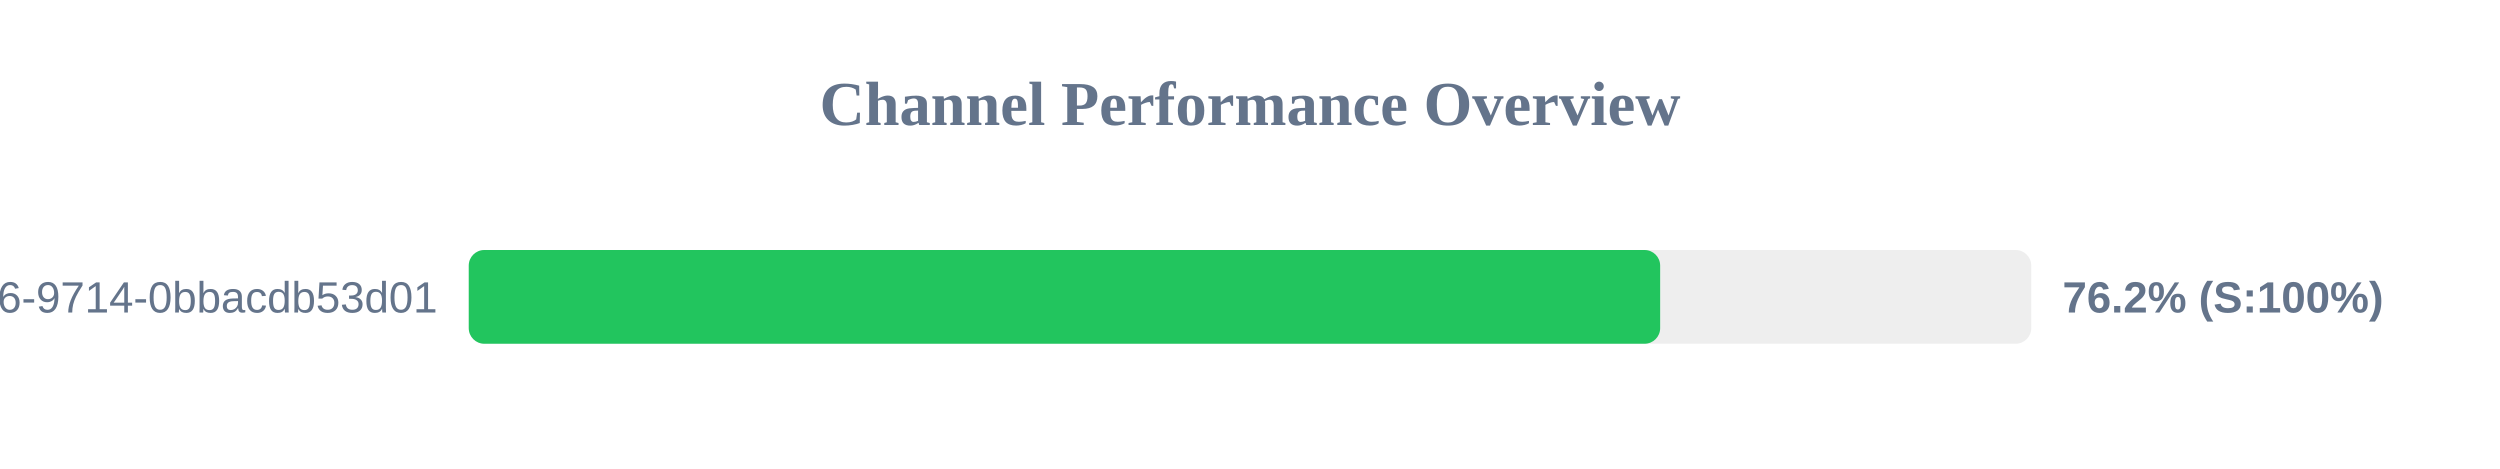
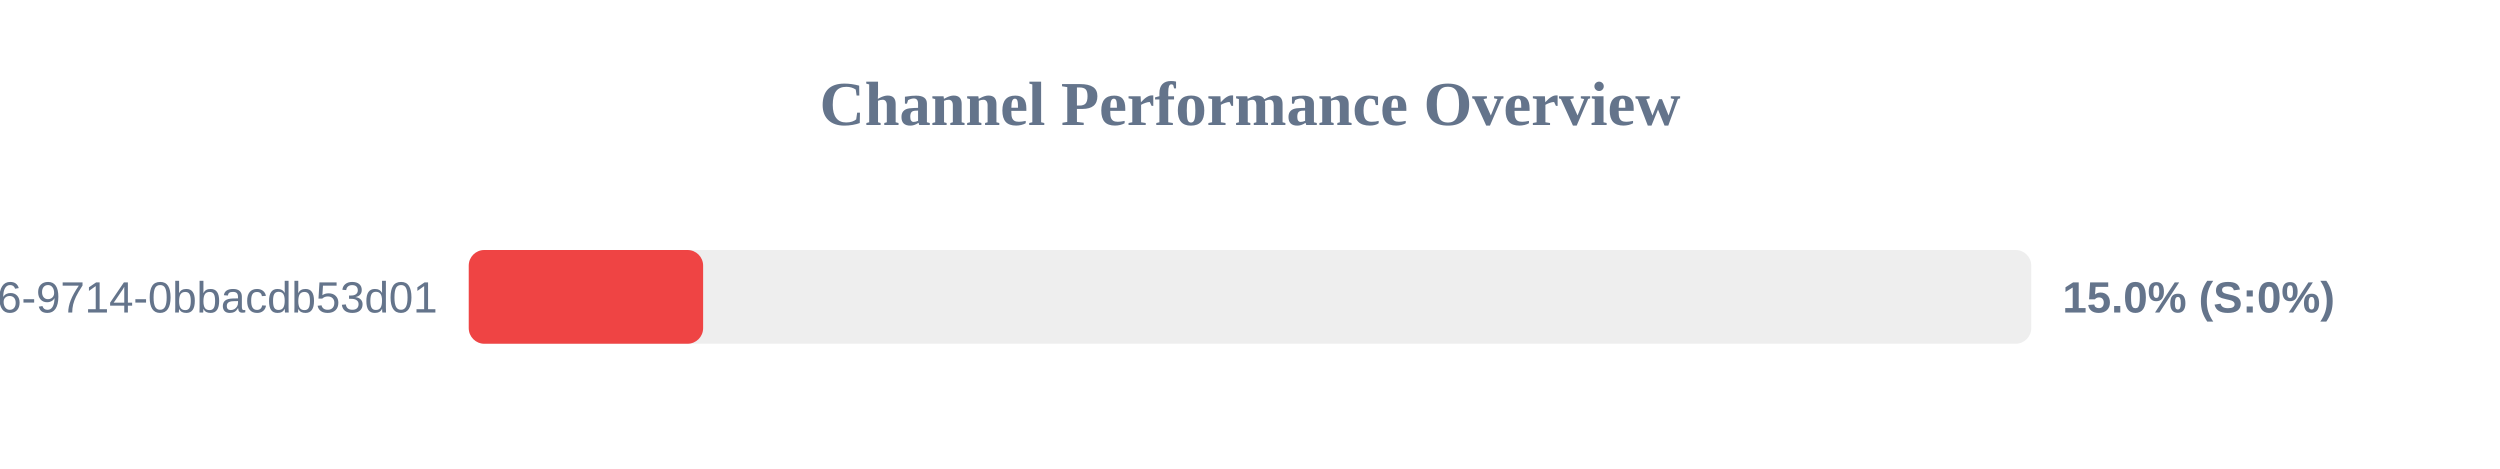
<svg xmlns="http://www.w3.org/2000/svg" width="800" height="150" version="1.1">
  <style>
        .row { font: 14px Arial; fill: #64748b; }
        .score { font: bold 14px Arial; fill: #64748b; }
    </style>
  <text x="400" y="40" text-anchor="middle" font-size="20px" font-weight="bold" fill="#64748b">Channel Performance Overview</text>
  <rect x="150" y="80" width="500" height="30" fill="#eee" rx="5" />
-   <rect x="150" y="80" width="381.25" height="30" fill="#22c55e" rx="5" />
+   <rect x="150" y="80" width="75.0" height="30" fill="#ef4444" rx="5" />
  <text x="140" y="100" text-anchor="end" class="row">?uuid=23125f6e-ec56-4c26-9714-0bbacdb53d01</text>
-   <text x="660" y="100" text-anchor="start" class="score">76.2% (S:100%)</text>
+   <text x="660" y="100" text-anchor="start" class="score">15.0% (S:0%)</text>
</svg>
